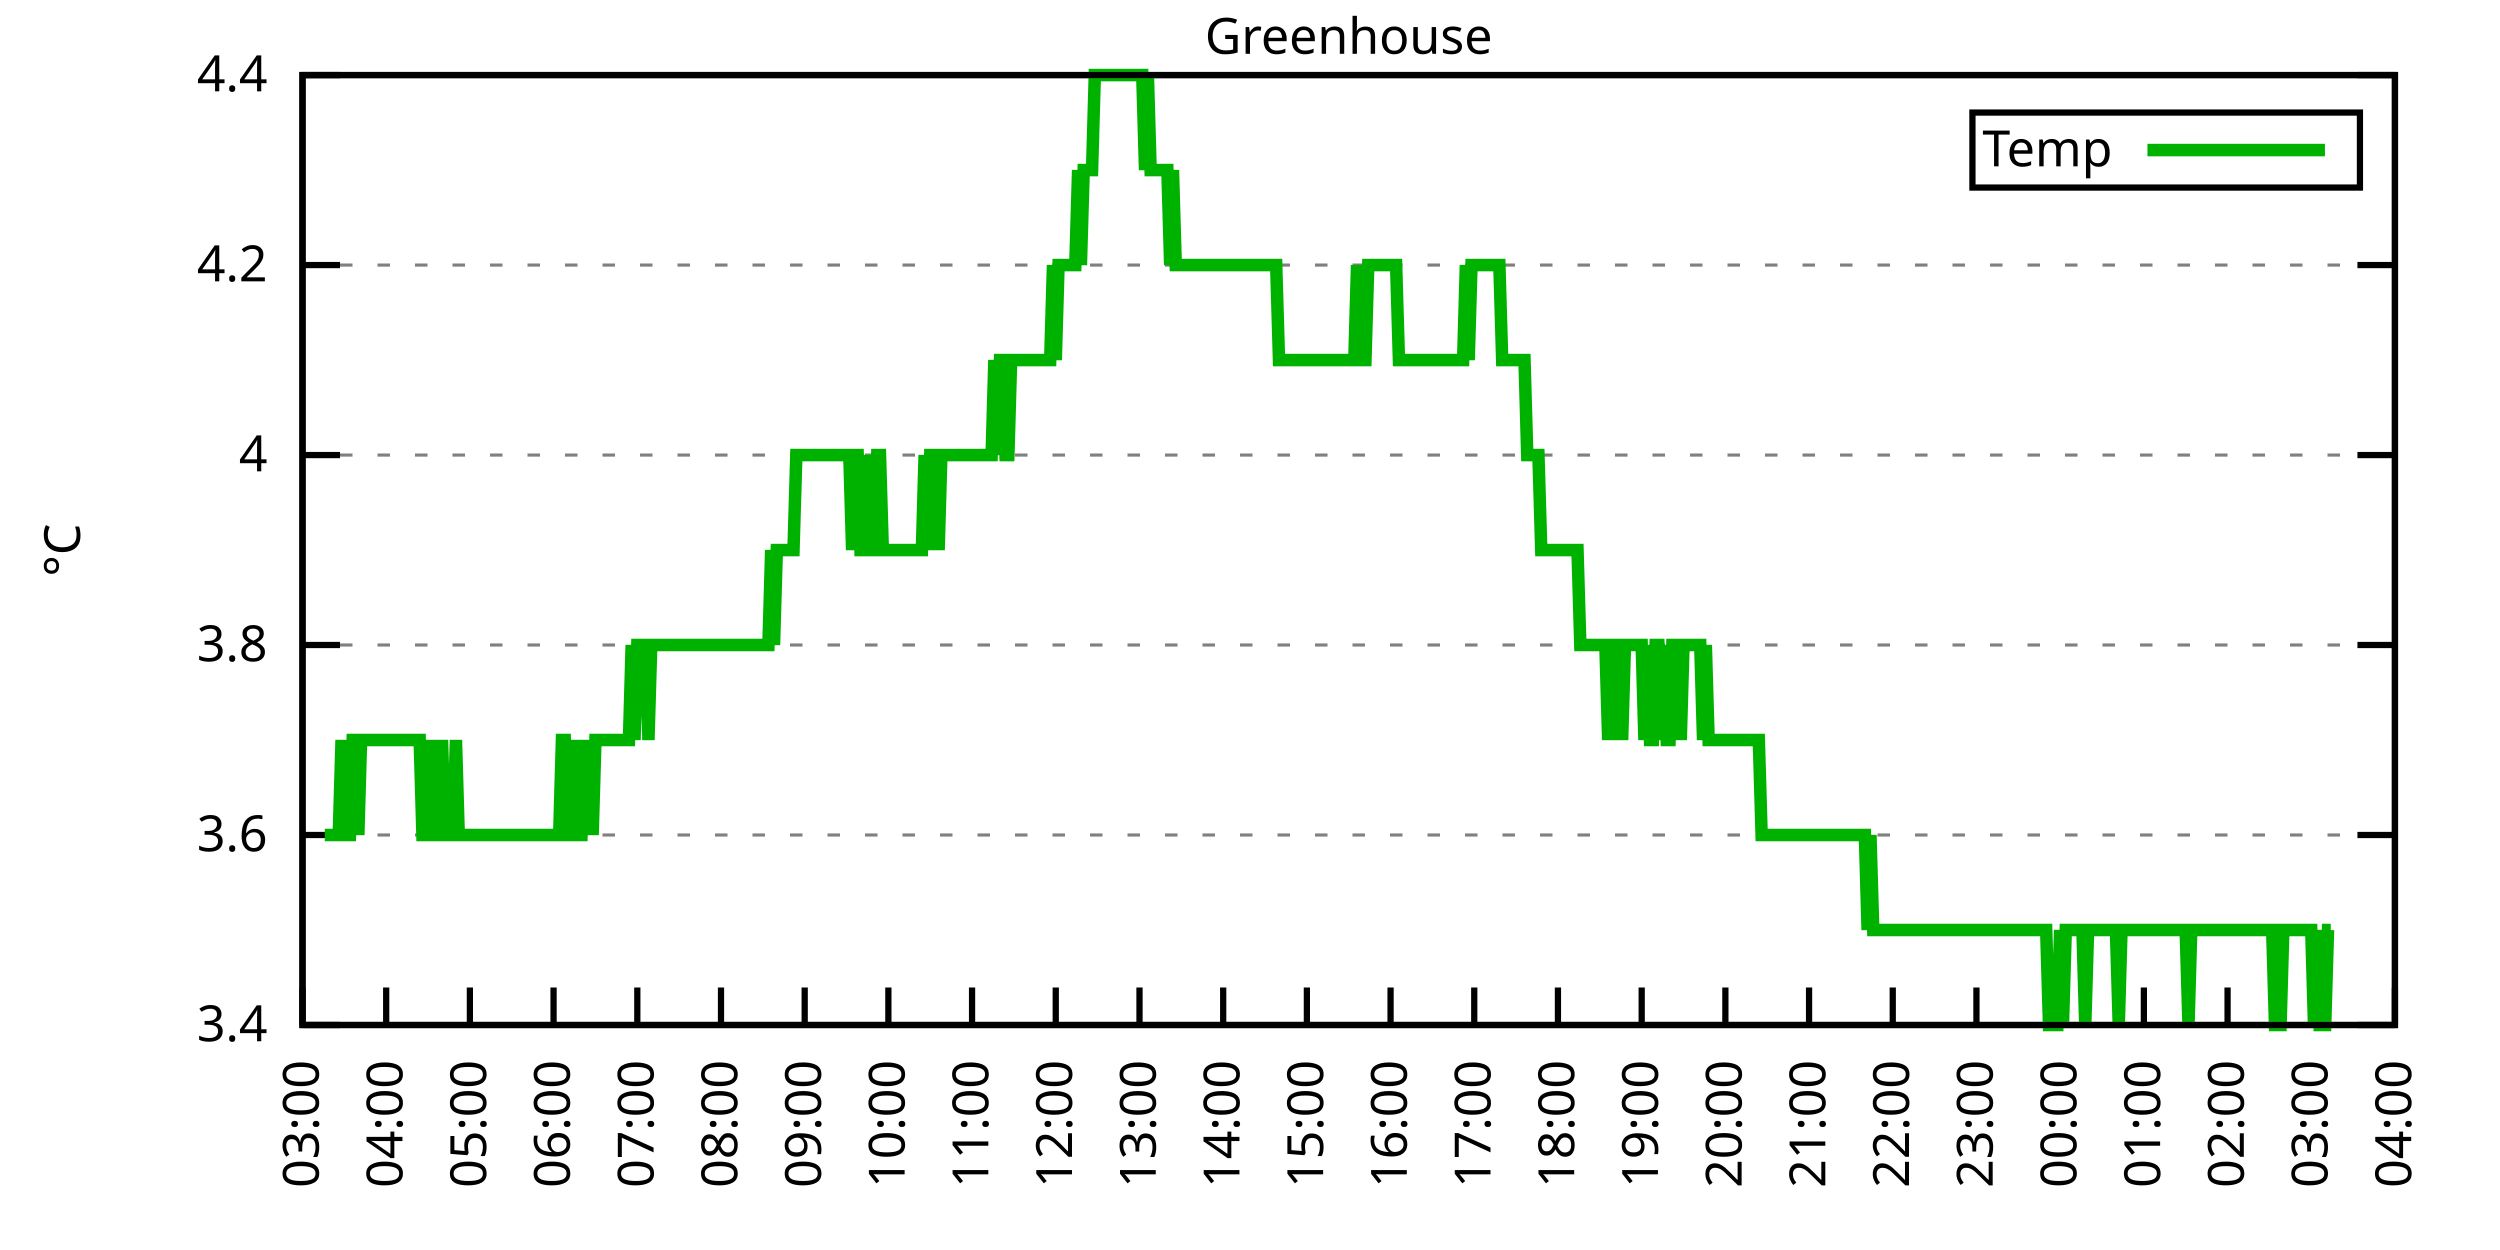
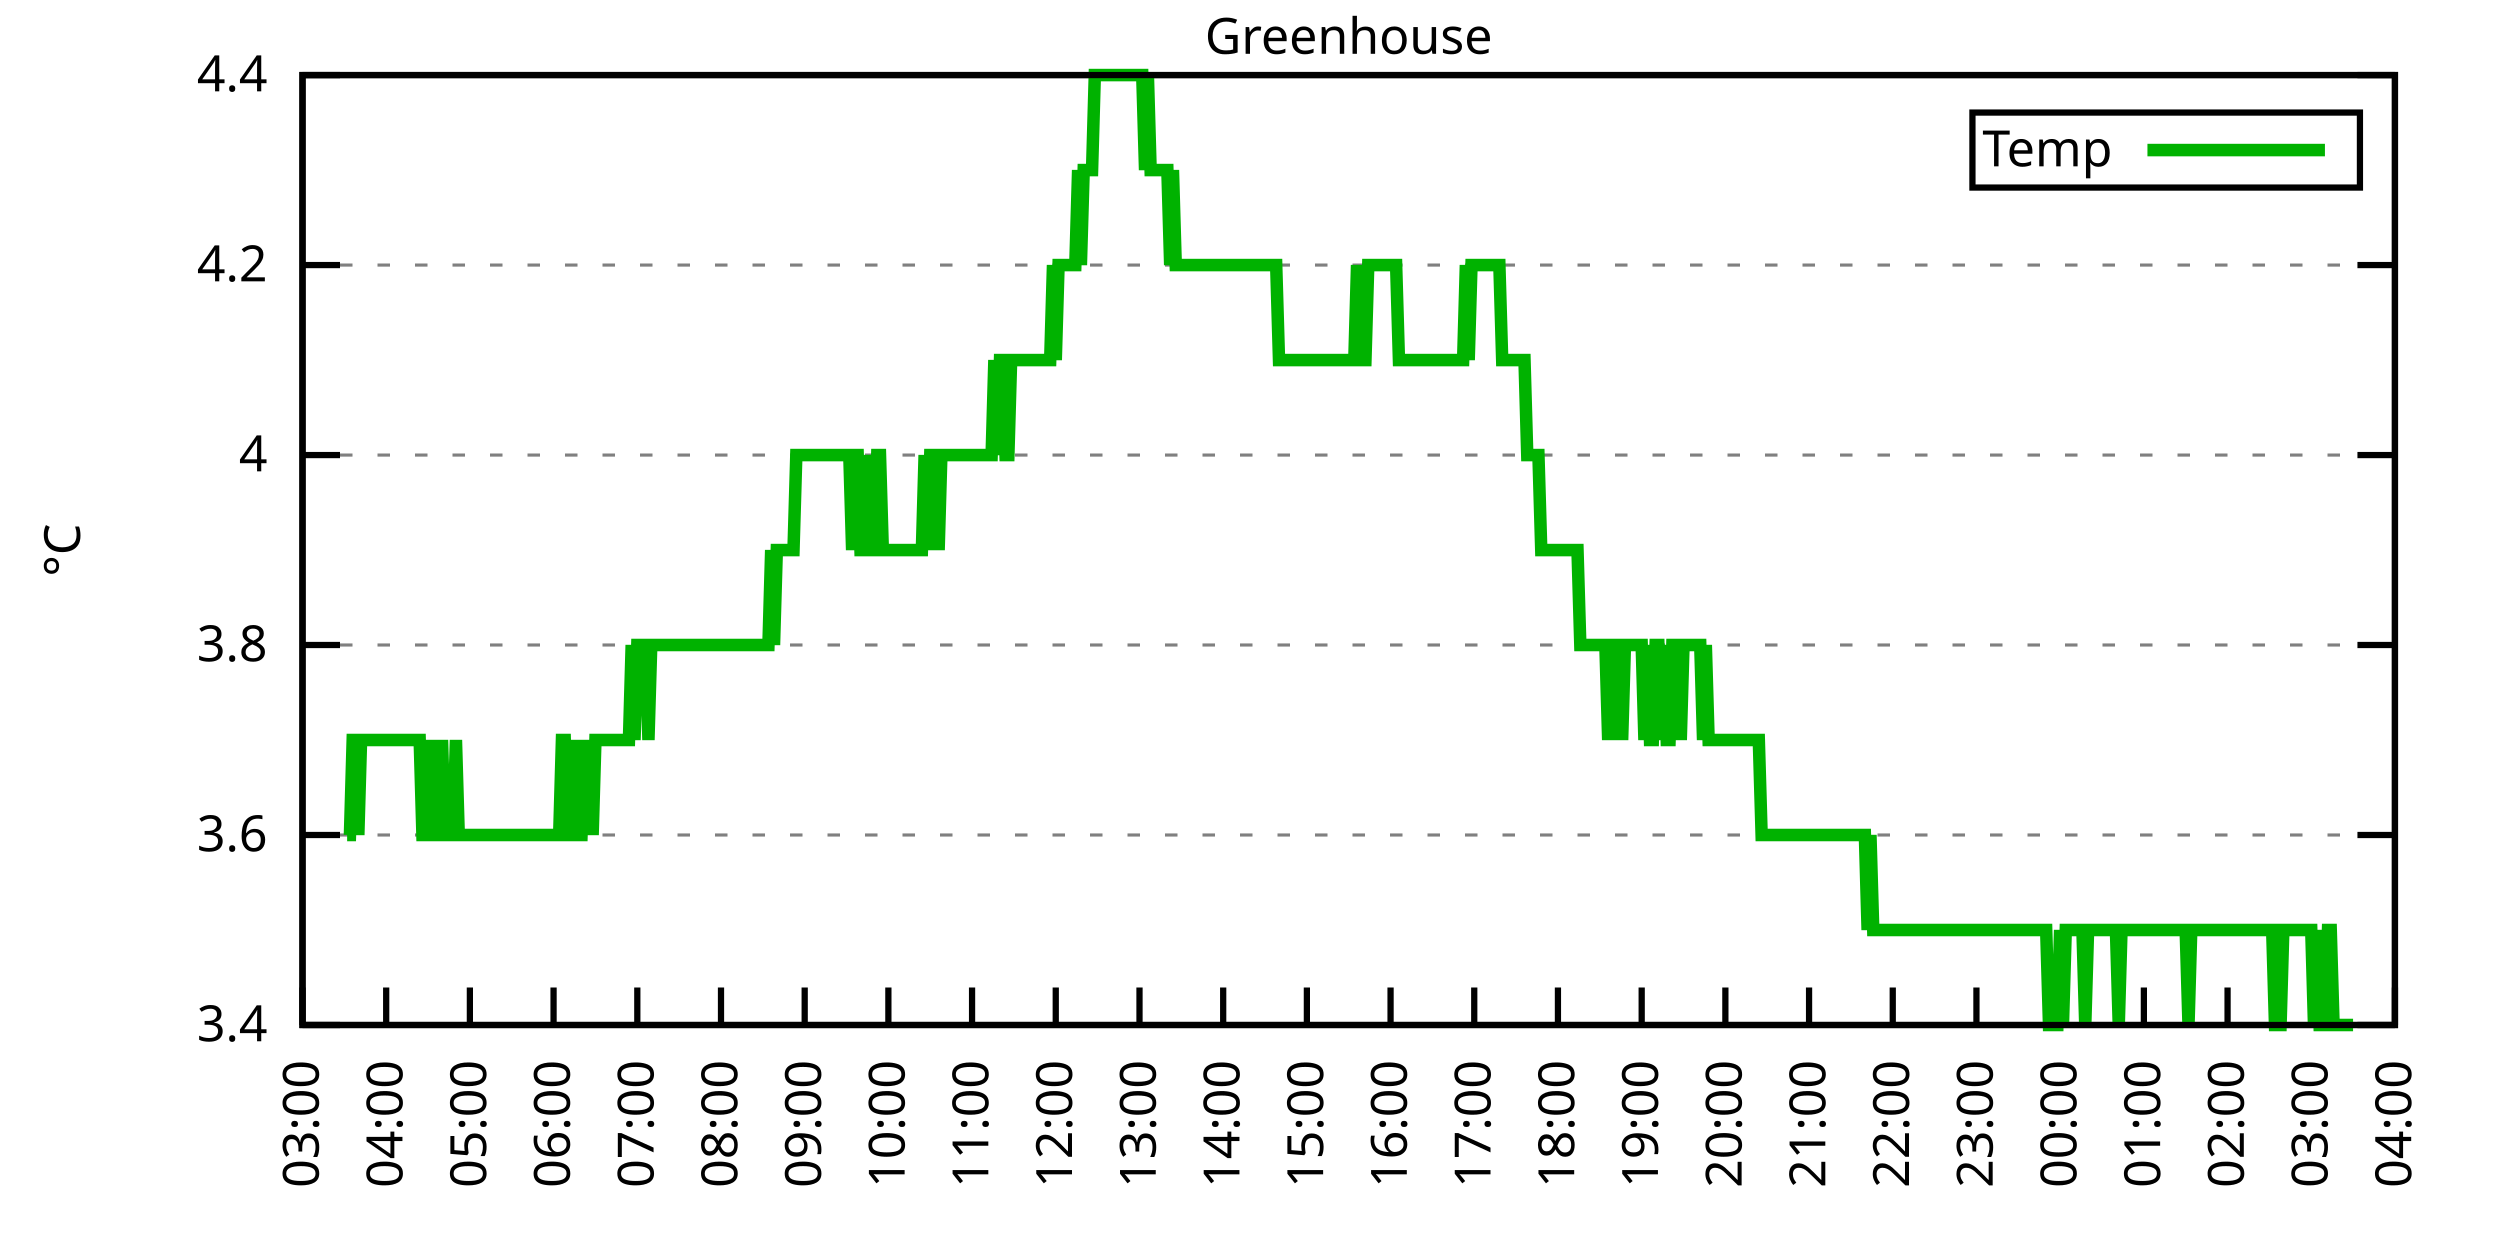
<svg xmlns="http://www.w3.org/2000/svg" xmlns:xlink="http://www.w3.org/1999/xlink" width="400" height="200" viewBox="0 0 400 200">
  <g id="gnuplot_canvas">
    <rect x="0" y="0" width="400" height="200" fill="none" />
    <defs>
      <circle id="gpDot" r="0.5" stroke-width="0.5" stroke="currentColor" />
      <path id="gpPt0" stroke-width="0.333" stroke="currentColor" d="M-1,0 h2 M0,-1 v2" />
      <path id="gpPt1" stroke-width="0.333" stroke="currentColor" d="M-1,-1 L1,1 M1,-1 L-1,1" />
      <path id="gpPt2" stroke-width="0.333" stroke="currentColor" d="M-1,0 L1,0 M0,-1 L0,1 M-1,-1 L1,1 M-1,1 L1,-1" />
      <rect id="gpPt3" stroke-width="0.333" stroke="currentColor" x="-1" y="-1" width="2" height="2" />
      <rect id="gpPt4" stroke-width="0.333" stroke="currentColor" fill="currentColor" x="-1" y="-1" width="2" height="2" />
      <circle id="gpPt5" stroke-width="0.333" stroke="currentColor" cx="0" cy="0" r="1" />
      <use xlink:href="#gpPt5" id="gpPt6" fill="currentColor" stroke="none" />
      <path id="gpPt7" stroke-width="0.333" stroke="currentColor" d="M0,-1.33 L-1.33,0.67 L1.33,0.67 z" />
      <use xlink:href="#gpPt7" id="gpPt8" fill="currentColor" stroke="none" />
      <use xlink:href="#gpPt7" id="gpPt9" stroke="currentColor" transform="rotate(180)" />
      <use xlink:href="#gpPt9" id="gpPt10" fill="currentColor" stroke="none" />
      <use xlink:href="#gpPt3" id="gpPt11" stroke="currentColor" transform="rotate(45)" />
      <use xlink:href="#gpPt11" id="gpPt12" fill="currentColor" stroke="none" />
      <path id="gpPt13" stroke-width="0.333" stroke="currentColor" d="M0,1.330 L1.265,0.411 L0.782,-1.067 L-0.782,-1.076 L-1.265,0.411 z" />
      <use xlink:href="#gpPt13" id="gpPt14" fill="currentColor" stroke="none" />
      <filter id="textbox" filterUnits="objectBoundingBox" x="0" y="0" height="1" width="1">
        <feFlood flood-color="white" flood-opacity="1" result="bgnd" />
        <feComposite in="SourceGraphic" in2="bgnd" operator="atop" />
      </filter>
      <filter id="greybox" filterUnits="objectBoundingBox" x="0" y="0" height="1" width="1">
        <feFlood flood-color="lightgrey" flood-opacity="1" result="grey" />
        <feComposite in="SourceGraphic" in2="grey" operator="atop" />
      </filter>
    </defs>
    <g fill="none" color="white" stroke="currentColor" stroke-width="1.00" stroke-linecap="butt" stroke-linejoin="miter">
</g>
    <g fill="none" color="black" stroke="currentColor" stroke-width="1.00" stroke-linecap="butt" stroke-linejoin="miter">
      <g stroke="none" shape-rendering="crispEdges">
        <polygon fill="rgb(255, 255, 255)" points="48.40,164.00 383.18,164.00 383.18,12.02 48.40,12.02 " />
      </g>
    </g>
    <g fill="none" color="black" stroke="currentColor" stroke-width="1.00" stroke-linecap="butt" stroke-linejoin="miter">
</g>
    <g fill="none" color="black" stroke="black" stroke-width="0.50" stroke-linecap="butt" stroke-linejoin="miter">
</g>
    <g fill="none" color="gray" stroke="currentColor" stroke-width="0.50" stroke-linecap="butt" stroke-linejoin="miter">
      <path stroke="gray" stroke-dasharray="2,4" class="gridline" d="M48.40,164.00 L383.19,164.00  " />
    </g>
    <g fill="none" color="gray" stroke="gray" stroke-width="1.00" stroke-linecap="butt" stroke-linejoin="miter">
</g>
    <g fill="none" color="black" stroke="currentColor" stroke-width="1.00" stroke-linecap="butt" stroke-linejoin="miter">
      <path stroke="black" d="M48.40,164.00 L54.40,164.00 M383.19,164.00 L377.19,164.00  " />
      <g transform="translate(42.80,166.60)" stroke="none" fill="black" font-family="Sans" font-size="8.00" text-anchor="end">
        <text>
          <tspan font-family="Sans"> 3.4</tspan>
        </text>
      </g>
    </g>
    <g fill="none" color="black" stroke="currentColor" stroke-width="1.00" stroke-linecap="butt" stroke-linejoin="miter">
</g>
    <g fill="none" color="black" stroke="black" stroke-width="0.50" stroke-linecap="butt" stroke-linejoin="miter">
</g>
    <g fill="none" color="gray" stroke="currentColor" stroke-width="0.50" stroke-linecap="butt" stroke-linejoin="miter">
      <path stroke="gray" stroke-dasharray="2,4" class="gridline" d="M48.40,133.60 L383.19,133.60  " />
    </g>
    <g fill="none" color="gray" stroke="gray" stroke-width="1.00" stroke-linecap="butt" stroke-linejoin="miter">
</g>
    <g fill="none" color="black" stroke="currentColor" stroke-width="1.00" stroke-linecap="butt" stroke-linejoin="miter">
      <path stroke="black" d="M48.40,133.60 L54.40,133.60 M383.19,133.60 L377.19,133.60  " />
      <g transform="translate(42.80,136.20)" stroke="none" fill="black" font-family="Sans" font-size="8.00" text-anchor="end">
        <text>
          <tspan font-family="Sans"> 3.6</tspan>
        </text>
      </g>
    </g>
    <g fill="none" color="black" stroke="currentColor" stroke-width="1.00" stroke-linecap="butt" stroke-linejoin="miter">
</g>
    <g fill="none" color="black" stroke="black" stroke-width="0.50" stroke-linecap="butt" stroke-linejoin="miter">
</g>
    <g fill="none" color="gray" stroke="currentColor" stroke-width="0.50" stroke-linecap="butt" stroke-linejoin="miter">
      <path stroke="gray" stroke-dasharray="2,4" class="gridline" d="M48.40,103.20 L383.19,103.20  " />
    </g>
    <g fill="none" color="gray" stroke="gray" stroke-width="1.00" stroke-linecap="butt" stroke-linejoin="miter">
</g>
    <g fill="none" color="black" stroke="currentColor" stroke-width="1.00" stroke-linecap="butt" stroke-linejoin="miter">
      <path stroke="black" d="M48.40,103.20 L54.40,103.20 M383.19,103.20 L377.19,103.20  " />
      <g transform="translate(42.80,105.80)" stroke="none" fill="black" font-family="Sans" font-size="8.00" text-anchor="end">
        <text>
          <tspan font-family="Sans"> 3.8</tspan>
        </text>
      </g>
    </g>
    <g fill="none" color="black" stroke="currentColor" stroke-width="1.00" stroke-linecap="butt" stroke-linejoin="miter">
</g>
    <g fill="none" color="black" stroke="black" stroke-width="0.50" stroke-linecap="butt" stroke-linejoin="miter">
</g>
    <g fill="none" color="gray" stroke="currentColor" stroke-width="0.50" stroke-linecap="butt" stroke-linejoin="miter">
      <path stroke="gray" stroke-dasharray="2,4" class="gridline" d="M48.40,72.81 L383.19,72.81  " />
    </g>
    <g fill="none" color="gray" stroke="gray" stroke-width="1.00" stroke-linecap="butt" stroke-linejoin="miter">
</g>
    <g fill="none" color="black" stroke="currentColor" stroke-width="1.00" stroke-linecap="butt" stroke-linejoin="miter">
      <path stroke="black" d="M48.40,72.81 L54.40,72.81 M383.19,72.81 L377.19,72.81  " />
      <g transform="translate(42.80,75.41)" stroke="none" fill="black" font-family="Sans" font-size="8.00" text-anchor="end">
        <text>
          <tspan font-family="Sans"> 4</tspan>
        </text>
      </g>
    </g>
    <g fill="none" color="black" stroke="currentColor" stroke-width="1.00" stroke-linecap="butt" stroke-linejoin="miter">
</g>
    <g fill="none" color="black" stroke="black" stroke-width="0.50" stroke-linecap="butt" stroke-linejoin="miter">
</g>
    <g fill="none" color="gray" stroke="currentColor" stroke-width="0.50" stroke-linecap="butt" stroke-linejoin="miter">
      <path stroke="gray" stroke-dasharray="2,4" class="gridline" d="M48.40,42.41 L383.19,42.41  " />
    </g>
    <g fill="none" color="gray" stroke="gray" stroke-width="1.00" stroke-linecap="butt" stroke-linejoin="miter">
</g>
    <g fill="none" color="black" stroke="currentColor" stroke-width="1.00" stroke-linecap="butt" stroke-linejoin="miter">
      <path stroke="black" d="M48.40,42.41 L54.40,42.41 M383.19,42.41 L377.19,42.41  " />
      <g transform="translate(42.80,45.01)" stroke="none" fill="black" font-family="Sans" font-size="8.00" text-anchor="end">
        <text>
          <tspan font-family="Sans"> 4.2</tspan>
        </text>
      </g>
    </g>
    <g fill="none" color="black" stroke="currentColor" stroke-width="1.00" stroke-linecap="butt" stroke-linejoin="miter">
</g>
    <g fill="none" color="black" stroke="black" stroke-width="0.50" stroke-linecap="butt" stroke-linejoin="miter">
</g>
    <g fill="none" color="gray" stroke="currentColor" stroke-width="0.50" stroke-linecap="butt" stroke-linejoin="miter">
      <path stroke="gray" stroke-dasharray="2,4" class="gridline" d="M48.40,12.01 L383.19,12.01  " />
    </g>
    <g fill="none" color="gray" stroke="gray" stroke-width="1.00" stroke-linecap="butt" stroke-linejoin="miter">
</g>
    <g fill="none" color="black" stroke="currentColor" stroke-width="1.00" stroke-linecap="butt" stroke-linejoin="miter">
      <path stroke="black" d="M48.40,12.01 L54.40,12.01 M383.19,12.01 L377.19,12.01  " />
      <g transform="translate(42.80,14.61)" stroke="none" fill="black" font-family="Sans" font-size="8.00" text-anchor="end">
        <text>
          <tspan font-family="Sans"> 4.4</tspan>
        </text>
      </g>
    </g>
    <g fill="none" color="black" stroke="currentColor" stroke-width="1.00" stroke-linecap="butt" stroke-linejoin="miter">
      <path stroke="black" d="M48.40,164.00 L48.40,158.00  " />
      <g transform="translate(51.00,169.60) rotate(270.00)" stroke="none" fill="black" font-family="Sans" font-size="8.00" text-anchor="end">
        <text>
          <tspan font-family="Sans">03:00</tspan>
        </text>
      </g>
    </g>
    <g fill="none" color="black" stroke="currentColor" stroke-width="1.00" stroke-linecap="butt" stroke-linejoin="miter">
      <path stroke="black" d="M61.79,164.00 L61.79,158.00  " />
      <g transform="translate(64.39,169.60) rotate(270.00)" stroke="none" fill="black" font-family="Sans" font-size="8.00" text-anchor="end">
        <text>
          <tspan font-family="Sans">04:00</tspan>
        </text>
      </g>
    </g>
    <g fill="none" color="black" stroke="currentColor" stroke-width="1.00" stroke-linecap="butt" stroke-linejoin="miter">
      <path stroke="black" d="M75.18,164.00 L75.18,158.00  " />
      <g transform="translate(77.78,169.60) rotate(270.00)" stroke="none" fill="black" font-family="Sans" font-size="8.00" text-anchor="end">
        <text>
          <tspan font-family="Sans">05:00</tspan>
        </text>
      </g>
    </g>
    <g fill="none" color="black" stroke="currentColor" stroke-width="1.00" stroke-linecap="butt" stroke-linejoin="miter">
      <path stroke="black" d="M88.57,164.00 L88.57,158.00  " />
      <g transform="translate(91.17,169.60) rotate(270.00)" stroke="none" fill="black" font-family="Sans" font-size="8.00" text-anchor="end">
        <text>
          <tspan font-family="Sans">06:00</tspan>
        </text>
      </g>
    </g>
    <g fill="none" color="black" stroke="currentColor" stroke-width="1.00" stroke-linecap="butt" stroke-linejoin="miter">
      <path stroke="black" d="M101.97,164.00 L101.97,158.00  " />
      <g transform="translate(104.57,169.60) rotate(270.00)" stroke="none" fill="black" font-family="Sans" font-size="8.00" text-anchor="end">
        <text>
          <tspan font-family="Sans">07:00</tspan>
        </text>
      </g>
    </g>
    <g fill="none" color="black" stroke="currentColor" stroke-width="1.00" stroke-linecap="butt" stroke-linejoin="miter">
      <path stroke="black" d="M115.36,164.00 L115.36,158.00  " />
      <g transform="translate(117.96,169.60) rotate(270.00)" stroke="none" fill="black" font-family="Sans" font-size="8.00" text-anchor="end">
        <text>
          <tspan font-family="Sans">08:00</tspan>
        </text>
      </g>
    </g>
    <g fill="none" color="black" stroke="currentColor" stroke-width="1.00" stroke-linecap="butt" stroke-linejoin="miter">
      <path stroke="black" d="M128.75,164.00 L128.75,158.00  " />
      <g transform="translate(131.35,169.60) rotate(270.00)" stroke="none" fill="black" font-family="Sans" font-size="8.00" text-anchor="end">
        <text>
          <tspan font-family="Sans">09:00</tspan>
        </text>
      </g>
    </g>
    <g fill="none" color="black" stroke="currentColor" stroke-width="1.00" stroke-linecap="butt" stroke-linejoin="miter">
      <path stroke="black" d="M142.14,164.00 L142.14,158.00  " />
      <g transform="translate(144.74,169.60) rotate(270.00)" stroke="none" fill="black" font-family="Sans" font-size="8.00" text-anchor="end">
        <text>
          <tspan font-family="Sans">10:00</tspan>
        </text>
      </g>
    </g>
    <g fill="none" color="black" stroke="currentColor" stroke-width="1.00" stroke-linecap="butt" stroke-linejoin="miter">
      <path stroke="black" d="M155.53,164.00 L155.53,158.00  " />
      <g transform="translate(158.13,169.60) rotate(270.00)" stroke="none" fill="black" font-family="Sans" font-size="8.00" text-anchor="end">
        <text>
          <tspan font-family="Sans">11:00</tspan>
        </text>
      </g>
    </g>
    <g fill="none" color="black" stroke="currentColor" stroke-width="1.00" stroke-linecap="butt" stroke-linejoin="miter">
      <path stroke="black" d="M168.92,164.00 L168.92,158.00  " />
      <g transform="translate(171.52,169.60) rotate(270.00)" stroke="none" fill="black" font-family="Sans" font-size="8.00" text-anchor="end">
        <text>
          <tspan font-family="Sans">12:00</tspan>
        </text>
      </g>
    </g>
    <g fill="none" color="black" stroke="currentColor" stroke-width="1.00" stroke-linecap="butt" stroke-linejoin="miter">
      <path stroke="black" d="M182.32,164.00 L182.32,158.00  " />
      <g transform="translate(184.92,169.60) rotate(270.00)" stroke="none" fill="black" font-family="Sans" font-size="8.00" text-anchor="end">
        <text>
          <tspan font-family="Sans">13:00</tspan>
        </text>
      </g>
    </g>
    <g fill="none" color="black" stroke="currentColor" stroke-width="1.00" stroke-linecap="butt" stroke-linejoin="miter">
      <path stroke="black" d="M195.71,164.00 L195.71,158.00  " />
      <g transform="translate(198.31,169.60) rotate(270.00)" stroke="none" fill="black" font-family="Sans" font-size="8.00" text-anchor="end">
        <text>
          <tspan font-family="Sans">14:00</tspan>
        </text>
      </g>
    </g>
    <g fill="none" color="black" stroke="currentColor" stroke-width="1.00" stroke-linecap="butt" stroke-linejoin="miter">
      <path stroke="black" d="M209.10,164.00 L209.10,158.00  " />
      <g transform="translate(211.70,169.60) rotate(270.00)" stroke="none" fill="black" font-family="Sans" font-size="8.00" text-anchor="end">
        <text>
          <tspan font-family="Sans">15:00</tspan>
        </text>
      </g>
    </g>
    <g fill="none" color="black" stroke="currentColor" stroke-width="1.00" stroke-linecap="butt" stroke-linejoin="miter">
      <path stroke="black" d="M222.49,164.00 L222.49,158.00  " />
      <g transform="translate(225.09,169.60) rotate(270.00)" stroke="none" fill="black" font-family="Sans" font-size="8.00" text-anchor="end">
        <text>
          <tspan font-family="Sans">16:00</tspan>
        </text>
      </g>
    </g>
    <g fill="none" color="black" stroke="currentColor" stroke-width="1.00" stroke-linecap="butt" stroke-linejoin="miter">
      <path stroke="black" d="M235.88,164.00 L235.88,158.00  " />
      <g transform="translate(238.48,169.60) rotate(270.00)" stroke="none" fill="black" font-family="Sans" font-size="8.00" text-anchor="end">
        <text>
          <tspan font-family="Sans">17:00</tspan>
        </text>
      </g>
    </g>
    <g fill="none" color="black" stroke="currentColor" stroke-width="1.00" stroke-linecap="butt" stroke-linejoin="miter">
      <path stroke="black" d="M249.27,164.00 L249.27,158.00  " />
      <g transform="translate(251.87,169.60) rotate(270.00)" stroke="none" fill="black" font-family="Sans" font-size="8.00" text-anchor="end">
        <text>
          <tspan font-family="Sans">18:00</tspan>
        </text>
      </g>
    </g>
    <g fill="none" color="black" stroke="currentColor" stroke-width="1.00" stroke-linecap="butt" stroke-linejoin="miter">
      <path stroke="black" d="M262.67,164.00 L262.67,158.00  " />
      <g transform="translate(265.27,169.60) rotate(270.00)" stroke="none" fill="black" font-family="Sans" font-size="8.00" text-anchor="end">
        <text>
          <tspan font-family="Sans">19:00</tspan>
        </text>
      </g>
    </g>
    <g fill="none" color="black" stroke="currentColor" stroke-width="1.00" stroke-linecap="butt" stroke-linejoin="miter">
      <path stroke="black" d="M276.06,164.00 L276.06,158.00  " />
      <g transform="translate(278.66,169.60) rotate(270.00)" stroke="none" fill="black" font-family="Sans" font-size="8.00" text-anchor="end">
        <text>
          <tspan font-family="Sans">20:00</tspan>
        </text>
      </g>
    </g>
    <g fill="none" color="black" stroke="currentColor" stroke-width="1.00" stroke-linecap="butt" stroke-linejoin="miter">
      <path stroke="black" d="M289.45,164.00 L289.45,158.00  " />
      <g transform="translate(292.05,169.60) rotate(270.00)" stroke="none" fill="black" font-family="Sans" font-size="8.00" text-anchor="end">
        <text>
          <tspan font-family="Sans">21:00</tspan>
        </text>
      </g>
    </g>
    <g fill="none" color="black" stroke="currentColor" stroke-width="1.00" stroke-linecap="butt" stroke-linejoin="miter">
      <path stroke="black" d="M302.84,164.00 L302.84,158.00  " />
      <g transform="translate(305.44,169.60) rotate(270.00)" stroke="none" fill="black" font-family="Sans" font-size="8.00" text-anchor="end">
        <text>
          <tspan font-family="Sans">22:00</tspan>
        </text>
      </g>
    </g>
    <g fill="none" color="black" stroke="currentColor" stroke-width="1.00" stroke-linecap="butt" stroke-linejoin="miter">
      <path stroke="black" d="M316.23,164.00 L316.23,158.00  " />
      <g transform="translate(318.83,169.60) rotate(270.00)" stroke="none" fill="black" font-family="Sans" font-size="8.00" text-anchor="end">
        <text>
          <tspan font-family="Sans">23:00</tspan>
        </text>
      </g>
    </g>
    <g fill="none" color="black" stroke="currentColor" stroke-width="1.00" stroke-linecap="butt" stroke-linejoin="miter">
      <path stroke="black" d="M329.62,164.00 L329.62,158.00  " />
      <g transform="translate(332.22,169.60) rotate(270.00)" stroke="none" fill="black" font-family="Sans" font-size="8.00" text-anchor="end">
        <text>
          <tspan font-family="Sans">00:00</tspan>
        </text>
      </g>
    </g>
    <g fill="none" color="black" stroke="currentColor" stroke-width="1.00" stroke-linecap="butt" stroke-linejoin="miter">
      <path stroke="black" d="M343.02,164.00 L343.02,158.00  " />
      <g transform="translate(345.62,169.60) rotate(270.00)" stroke="none" fill="black" font-family="Sans" font-size="8.00" text-anchor="end">
        <text>
          <tspan font-family="Sans">01:00</tspan>
        </text>
      </g>
    </g>
    <g fill="none" color="black" stroke="currentColor" stroke-width="1.00" stroke-linecap="butt" stroke-linejoin="miter">
      <path stroke="black" d="M356.41,164.00 L356.41,158.00  " />
      <g transform="translate(359.01,169.60) rotate(270.00)" stroke="none" fill="black" font-family="Sans" font-size="8.00" text-anchor="end">
        <text>
          <tspan font-family="Sans">02:00</tspan>
        </text>
      </g>
    </g>
    <g fill="none" color="black" stroke="currentColor" stroke-width="1.00" stroke-linecap="butt" stroke-linejoin="miter">
      <path stroke="black" d="M369.80,164.00 L369.80,158.00  " />
      <g transform="translate(372.40,169.60) rotate(270.00)" stroke="none" fill="black" font-family="Sans" font-size="8.00" text-anchor="end">
        <text>
          <tspan font-family="Sans">03:00</tspan>
        </text>
      </g>
    </g>
    <g fill="none" color="black" stroke="currentColor" stroke-width="1.00" stroke-linecap="butt" stroke-linejoin="miter">
      <path stroke="black" d="M383.19,164.00 L383.19,158.00  " />
      <g transform="translate(385.79,169.60) rotate(270.00)" stroke="none" fill="black" font-family="Sans" font-size="8.00" text-anchor="end">
        <text>
          <tspan font-family="Sans">04:00</tspan>
        </text>
      </g>
    </g>
    <g fill="none" color="black" stroke="currentColor" stroke-width="1.00" stroke-linecap="butt" stroke-linejoin="miter">
</g>
    <g fill="none" color="black" stroke="currentColor" stroke-width="1.00" stroke-linecap="butt" stroke-linejoin="miter">
      <path stroke="black" d="M48.40,12.01 L48.40,164.00 L383.19,164.00 L383.19,12.01 L48.40,12.01 Z  " />
    </g>
    <g fill="none" color="black" stroke="currentColor" stroke-width="1.00" stroke-linecap="butt" stroke-linejoin="miter">
</g>
    <g fill="none" color="black" stroke="currentColor" stroke-width="1.00" stroke-linecap="butt" stroke-linejoin="miter">
      <path stroke="black" d="M315.59,30.01 L315.59,18.01 L377.59,18.01 L377.59,30.01 L315.59,30.01 Z  " />
    </g>
    <g id="Greenhouse_plot_1">
      <g fill="none" color="white" stroke="black" stroke-width="2.00" stroke-linecap="butt" stroke-linejoin="miter">
</g>
      <g fill="none" color="black" stroke="currentColor" stroke-width="2.00" stroke-linecap="butt" stroke-linejoin="miter">
        <g transform="translate(337.99,26.61)" stroke="none" fill="black" font-family="Sans" font-size="8.00" text-anchor="end">
          <text>
            <tspan font-family="Sans">Temp</tspan>
          </text>
        </g>
      </g>
      <g fill="none" color="black" stroke="currentColor" stroke-width="2.00" stroke-linecap="butt" stroke-linejoin="miter">
-         <path stroke="rgb(  0, 178,   0)" d="M343.59,24.01 L371.99,24.01 M51.97,133.60 L52.42,133.60 L52.86,133.60 L53.31,133.60 L53.76,133.60 L54.20,133.60   L54.65,118.40 L55.10,133.60 L55.54,133.60 L55.99,133.60 L56.43,118.40 L56.88,118.40 L57.33,133.60 L57.77,118.40   L58.22,118.40 L58.67,118.40 L59.11,118.40 L59.56,118.40 L60.01,118.40 L60.45,118.40 L60.90,118.40 L61.35,118.40   L61.79,118.40 L62.24,118.40 L62.68,118.40 L63.13,118.40 L63.58,118.40 L64.02,118.40 L64.47,118.40 L64.92,118.40   L65.36,118.40 L65.81,118.40 L66.26,118.40 L66.70,118.40 L67.15,118.40 L67.59,133.60 L68.04,133.60 L68.49,118.40   L68.93,133.60 L69.38,118.40 L69.83,133.60 L70.27,133.60 L70.72,118.40 L71.17,133.60 L71.61,133.60 L72.06,133.60   L72.50,133.60 L72.95,118.40 L73.40,133.60 L73.84,133.60 L74.29,133.60 L74.74,133.60 L75.18,133.60 L75.63,133.60   L76.08,133.60 L76.52,133.60 L76.97,133.60 L77.42,133.60 L77.86,133.60 L78.31,133.60 L78.75,133.60 L79.20,133.60   L79.65,133.60 L80.09,133.60 L80.54,133.60 L80.99,133.60 L81.43,133.60 L81.88,133.60 L82.33,133.60 L82.77,133.60   L83.22,133.60 L83.66,133.60 L84.11,133.60 L84.56,133.60 L85.00,133.60 L85.45,133.60 L85.90,133.60 L86.34,133.60   L86.79,133.60 L87.24,133.60 L87.68,133.60 L88.13,133.60 L88.57,133.60 L89.02,133.60 L89.47,133.60 L89.91,118.40   L90.36,118.40 L90.81,133.60 L91.25,133.60 L91.70,133.60 L92.15,118.40 L92.59,133.60 L93.04,133.60 L93.49,118.40   L93.93,133.60 L94.38,118.40 L94.82,133.60 L95.27,118.40 L95.72,118.40 L96.16,118.40 L96.61,118.40 L97.06,118.40   L97.50,118.40 L97.95,118.40 L98.40,118.40 L98.84,118.40 L99.29,118.40 L99.73,118.40 L100.18,118.40 L100.63,118.40   L101.07,103.20 L101.52,118.40 L101.97,103.20 L102.41,103.20 L102.86,103.20 L103.31,103.20 L103.75,118.40 L104.20,103.20   L104.64,103.20 L105.09,103.20 L105.54,103.20 L105.98,103.20 L106.43,103.20 L106.88,103.20 L107.32,103.20 L107.77,103.20   L108.22,103.20 L108.66,103.20 L109.11,103.20 L109.55,103.20 L110.00,103.20 L110.45,103.20 L110.89,103.20 L111.34,103.20   L111.79,103.20 L112.23,103.20 L112.68,103.20 L113.13,103.20 L113.57,103.20 L114.02,103.20 L114.47,103.20 L114.91,103.20   L115.36,103.20 L115.80,103.20 L116.25,103.20 L116.70,103.20 L117.14,103.20 L117.59,103.20 L118.04,103.20 L118.48,103.20   L118.93,103.20 L119.38,103.20 L119.82,103.20 L120.27,103.20 L120.71,103.20 L121.16,103.20 L121.61,103.20 L122.05,103.20   L122.50,103.20 L122.95,103.20 L123.39,88.01 L123.84,103.20 L124.29,88.01 L124.73,88.01 L125.18,88.01 L125.62,88.01   L126.07,88.01 L126.52,88.01 L126.96,88.01 L127.41,72.81 L127.86,72.81 L128.30,72.81 L128.75,72.81 L129.20,72.81   L129.64,72.81 L130.09,72.81 L130.54,72.81 L130.98,72.81 L131.43,72.81 L131.87,72.81 L132.32,72.81 L132.77,72.81   L133.21,72.81 L133.66,72.81 L134.11,72.81 L134.55,72.81 L135.00,72.81 L135.45,72.81 L135.89,72.81 L136.34,88.01   L136.78,72.81 L137.23,72.81 L137.68,88.01 L138.12,88.01 L138.57,88.01 L139.02,72.81 L139.46,88.01 L139.91,88.01   L140.36,72.81 L140.80,72.81 L141.25,88.01 L141.69,88.01 L142.14,88.01 L142.59,88.01 L143.03,88.01 L143.48,88.01   L143.93,88.01 L144.37,88.01 L144.82,88.01 L145.27,88.01 L145.71,88.01 L146.16,88.01 L146.61,88.01 L147.05,88.01   L147.50,88.01 L147.94,72.81 L148.39,88.01 L148.84,72.81 L149.28,72.81 L149.73,72.81 L150.18,88.01 L150.62,72.81   L151.07,72.81 L151.52,72.81 L151.96,72.81 L152.41,72.81 L152.85,72.81 L153.30,72.81 L153.75,72.81 L154.19,72.81   L154.64,72.81 L155.09,72.81 L155.53,72.81 L155.98,72.81 L156.43,72.81 L156.87,72.81 L157.32,72.81 L157.76,72.81   L158.21,72.81 L158.66,72.81 L159.10,57.61 L159.55,72.81 L160.00,57.61 L160.44,57.61 L160.89,72.81 L161.34,72.81   L161.78,57.61 L162.23,57.61 L162.67,57.61 L163.12,57.61 L163.57,57.61 L164.01,57.61 L164.46,57.61 L164.91,57.61   L165.35,57.61 L165.80,57.61 L166.25,57.61 L166.69,57.61 L167.14,57.61 L167.59,57.61 L168.03,57.61 L168.48,42.41   L168.92,57.61 L169.37,42.41 L169.82,42.41 L170.26,42.41 L170.71,42.41 L171.16,42.41 L171.60,42.41 L172.05,42.41   L172.50,27.21 L172.94,42.41 L173.39,27.21 L173.83,27.21 L174.28,27.21 L174.73,27.21 L175.17,12.01 L175.62,12.01   L176.07,12.01 L176.51,12.01 L176.96,12.01 L177.41,12.01 L177.85,12.01 L178.30,12.01 L178.74,12.01 L179.19,12.01   L179.64,12.01 L180.08,12.01 L180.53,12.01 L180.98,12.01 L181.42,12.01 L181.87,12.01 L182.32,12.01 L182.76,12.01   L183.21,27.21 L183.66,12.01 L184.10,27.21 L184.55,27.21 L184.99,27.21 L185.44,27.21 L185.89,27.21 L186.33,27.21   L186.78,27.21 L187.23,42.41 L187.67,27.21 L188.12,42.41 L188.57,42.41 L189.01,42.41 L189.46,42.41 L189.90,42.41   L190.35,42.41 L190.80,42.41 L191.24,42.41 L191.69,42.41 L192.14,42.41 L192.58,42.41 L193.03,42.41 L193.48,42.41   L193.92,42.41 L194.37,42.41 L194.81,42.41 L195.26,42.41 L195.71,42.41 L196.15,42.41 L196.60,42.41 L197.05,42.41   L197.49,42.41 L197.94,42.41 L198.39,42.41 L198.83,42.41 L199.28,42.41 L199.73,42.41 L200.17,42.41 L200.62,42.41   L201.06,42.41 L201.51,42.41 L201.96,42.41 L202.40,42.41 L202.85,42.41 L203.30,42.41 L203.74,42.41 L204.19,42.41   L204.64,57.61 L205.08,57.61 L205.53,57.61 L205.97,57.61 L206.42,57.61 L206.87,57.61 L207.31,57.61 L207.76,57.61   L208.21,57.61 L208.65,57.61 L209.10,57.61 L209.55,57.61 L209.99,57.61 L210.44,57.61 L210.88,57.61 L211.33,57.61   L211.78,57.61 L212.22,57.61 L212.67,57.61 L213.12,57.61 L213.56,57.61 L214.01,57.61 L214.46,57.61 L214.90,57.61   L215.35,57.61 L215.80,57.61 L216.24,57.61 L216.69,57.61 L217.13,42.41 L217.58,57.61 L218.03,57.61 L218.47,57.61   L218.92,42.41 L219.37,42.41 L219.81,42.41 L220.26,42.41 L220.71,42.41 L221.15,42.41 L221.60,42.41 L222.04,42.41   L222.49,42.41 L222.94,42.41 L223.38,42.41 L223.83,57.61 L224.28,57.61 L224.72,57.61 L225.17,57.61 L225.62,57.61   L226.06,57.61 L226.51,57.61 L226.95,57.61 L227.40,57.61 L227.85,57.61 L228.29,57.61 L228.74,57.61 L229.19,57.61   L229.63,57.61 L230.08,57.61 L230.53,57.61 L230.97,57.61 L231.42,57.61 L231.86,57.61 L232.31,57.61 L232.76,57.61   L233.20,57.61 L233.65,57.61 L234.10,57.61 L234.54,42.41 L234.99,57.61 L235.44,42.41 L235.88,42.41 L236.33,42.41   L236.78,42.41 L237.22,42.41 L237.67,42.41 L238.11,42.41 L238.56,42.41 L239.01,42.41 L239.45,42.41 L239.90,42.41   L240.35,57.61 L240.79,57.61 L241.24,57.61 L241.69,57.61 L242.13,57.61 L242.58,57.61 L243.02,57.61 L243.47,57.61   L243.92,57.61 L244.36,72.81 L244.81,72.81 L245.26,72.81 L245.70,72.81 L246.15,72.81 L246.60,88.01 L247.04,88.01   L247.49,88.01 L247.93,88.01 L248.38,88.01 L248.83,88.01 L249.27,88.01 L249.72,88.01 L250.17,88.01 L250.61,88.01   L251.06,88.01 L251.51,88.01 L251.95,88.01 L252.40,88.01 L252.85,103.20 L253.29,103.20 L253.74,103.20 L254.18,103.20   L254.63,103.20 L255.08,103.20 L255.52,103.20 L255.97,103.20 L256.42,103.20 L256.86,103.20 L257.31,118.40 L257.76,103.20   L258.20,103.20 L258.65,118.40 L259.09,103.20 L259.54,118.40 L259.99,103.20 L260.43,103.20 L260.88,103.20 L261.33,103.20   L261.77,103.20 L262.22,103.20 L262.67,103.20 L263.11,118.40 L263.56,103.20 L264.00,118.40 L264.45,118.40 L264.90,103.20   L265.34,103.20 L265.79,118.40 L266.24,103.20 L266.68,118.40 L267.13,118.40 L267.58,103.20 L268.02,103.20 L268.47,103.20   L268.92,118.40 L269.36,103.20 L269.81,103.20 L270.25,103.20 L270.70,103.20 L271.15,103.20 L271.59,103.20 L272.04,103.20   L272.49,118.40 L272.93,103.20 L273.38,118.40 L273.83,118.40 L274.27,118.40 L274.72,118.40 L275.16,118.40 L275.61,118.40   L276.06,118.40 L276.50,118.40 L276.95,118.40 L277.40,118.40 L277.84,118.40 L278.29,118.40 L278.74,118.40 L279.18,118.40   L279.63,118.40 L280.07,118.40 L280.52,118.40 L280.97,118.40 L281.41,118.40 L281.86,133.60 L282.31,133.60 L282.75,133.60   L283.20,133.60 L283.65,133.60 L284.09,133.60 L284.54,133.60 L284.98,133.60 L285.43,133.60 L285.88,133.60 L286.32,133.60   L286.77,133.60 L287.22,133.60 L287.66,133.60 L288.11,133.60 L288.56,133.60 L289.00,133.60 L289.45,133.60 L289.90,133.60   L290.34,133.60 L290.79,133.60 L291.23,133.60 L291.68,133.60 L292.13,133.60 L292.57,133.60 L293.02,133.60 L293.47,133.60   L293.91,133.60 L294.36,133.60 L294.81,133.60 L295.25,133.60 L295.70,133.60 L296.14,133.60 L296.59,133.60 L297.04,133.60   L297.48,133.60 L297.93,133.60 L298.38,133.60 L298.82,148.80 L299.27,133.60 L299.72,148.80 L300.16,148.80 L300.61,148.80   L301.05,148.80 L301.50,148.80 L301.95,148.80 L302.39,148.80 L302.84,148.80 L303.29,148.80 L303.73,148.80 L304.18,148.80   L304.63,148.80 L305.07,148.80 L305.52,148.80 L305.97,148.80 L306.41,148.80 L306.86,148.80 L307.30,148.80 L307.75,148.80   L308.20,148.80 L308.64,148.80 L309.09,148.80 L309.54,148.80 L309.98,148.80 L310.43,148.80 L310.88,148.80 L311.32,148.80   L311.77,148.80 L312.21,148.80 L312.66,148.80 L313.11,148.80 L313.55,148.80 L314.00,148.80 L314.45,148.80 L314.89,148.80   L315.34,148.80 L315.79,148.80 L316.23,148.80 L316.68,148.80 L317.12,148.80 L317.57,148.80 L318.02,148.80 L318.46,148.80   L318.91,148.80 L319.36,148.80 L319.80,148.80 L320.25,148.80 L320.70,148.80 L321.14,148.80 L321.59,148.80 L322.04,148.80   L322.48,148.80 L322.93,148.80 L323.37,148.80 L323.82,148.80 L324.27,148.80 L324.71,148.80 L325.16,148.80 L325.61,148.80   L326.05,148.80 L326.50,148.80 L326.95,148.80 L327.39,148.80 L327.84,164.00 L328.28,164.00 L328.73,164.00 L329.18,164.00   L329.62,148.80 L330.07,164.00 L330.52,148.80 L330.96,148.80 L331.41,148.80 L331.86,148.80 L332.30,148.80 L332.75,148.80   L333.19,148.80 L333.64,164.00 L334.09,148.80 L334.53,148.80 L334.98,148.80 L335.43,148.80 L335.87,148.80 L336.32,148.80   L336.77,148.80 L337.21,148.80 L337.66,148.80 L338.10,148.80 L338.55,148.80 L339.00,164.00 L339.44,148.80 L339.89,148.80   L340.34,148.80 L340.78,148.80 L341.23,148.80 L341.68,148.80 L342.12,148.80 L342.57,148.80 L343.02,148.80 L343.46,148.80   L343.91,148.80 L344.35,148.80 L344.80,148.80 L345.25,148.80 L345.69,148.80 L346.14,148.80 L346.59,148.80 L347.03,148.80   L347.48,148.80 L347.93,148.80 L348.37,148.80 L348.82,148.80 L349.26,148.80 L349.71,148.80 L350.16,164.00 L350.60,148.80   L351.05,148.80 L351.50,148.80 L351.94,148.80 L352.39,148.80 L352.84,148.80 L353.28,148.80 L353.73,148.80 L354.17,148.80   L354.62,148.80 L355.07,148.80 L355.51,148.80 L355.96,148.80 L356.41,148.80 L356.85,148.80 L357.30,148.80 L357.75,148.80   L358.19,148.80 L358.64,148.80 L359.09,148.80 L359.53,148.80 L359.98,148.80 L360.42,148.80 L360.87,148.80 L361.32,148.80   L361.76,148.80 L362.21,148.80 L362.66,148.80 L363.10,148.80 L363.55,148.80 L364.00,164.00 L364.44,164.00 L364.89,164.00   L365.33,148.80 L365.78,148.80 L366.23,148.80 L366.67,148.80 L367.12,148.80 L367.57,148.80 L368.01,148.80 L368.46,148.80   L368.91,148.80 L369.35,148.80 L369.80,148.80 L370.24,164.00 L370.69,148.80 L371.14,164.00 L371.58,164.00 L372.03,164.00   L372.48,148.80 L372.92,148.80  " />
+         <path stroke="rgb(  0, 178,   0)" d="M343.59,24.01 L371.99,24.01 M55.54,133.60 L55.99,133.60 L56.43,118.40 L56.88,118.40 L57.33,133.60 L57.77,118.40   L58.22,118.40 L58.67,118.40 L59.11,118.40 L59.56,118.40 L60.01,118.40 L60.45,118.40 L60.90,118.40 L61.35,118.40   L61.79,118.40 L62.24,118.40 L62.68,118.40 L63.13,118.40 L63.58,118.40 L64.02,118.40 L64.47,118.40 L64.92,118.40   L65.36,118.40 L65.81,118.40 L66.26,118.40 L66.70,118.40 L67.15,118.40 L67.59,133.60 L68.04,133.60 L68.49,118.40   L68.93,133.60 L69.38,118.40 L69.83,133.60 L70.27,133.60 L70.72,118.40 L71.17,133.60 L71.61,133.60 L72.06,133.60   L72.50,133.60 L72.95,118.40 L73.40,133.60 L73.84,133.60 L74.29,133.60 L74.74,133.60 L75.18,133.60 L75.63,133.60   L76.08,133.60 L76.52,133.60 L76.97,133.60 L77.42,133.60 L77.86,133.60 L78.31,133.60 L78.75,133.60 L79.20,133.60   L79.65,133.60 L80.09,133.60 L80.54,133.60 L80.99,133.60 L81.43,133.60 L81.88,133.60 L82.33,133.60 L82.77,133.60   L83.22,133.60 L83.66,133.60 L84.11,133.60 L84.56,133.60 L85.00,133.60 L85.45,133.60 L85.90,133.60 L86.34,133.60   L86.79,133.60 L87.24,133.60 L87.68,133.60 L88.13,133.60 L88.57,133.60 L89.02,133.60 L89.47,133.60 L89.91,118.40   L90.36,118.40 L90.81,133.60 L91.25,133.60 L91.70,133.60 L92.15,118.40 L92.59,133.60 L93.04,133.60 L93.49,118.40   L93.93,133.60 L94.38,118.40 L94.82,133.60 L95.27,118.40 L95.72,118.40 L96.16,118.40 L96.61,118.40 L97.06,118.40   L97.50,118.40 L97.95,118.40 L98.40,118.40 L98.84,118.40 L99.29,118.40 L99.73,118.40 L100.18,118.40 L100.63,118.40   L101.07,103.20 L101.52,118.40 L101.97,103.20 L102.41,103.20 L102.86,103.20 L103.31,103.20 L103.75,118.40 L104.20,103.20   L104.64,103.20 L105.09,103.20 L105.54,103.20 L105.98,103.20 L106.43,103.20 L106.88,103.20 L107.32,103.20 L107.77,103.20   L108.22,103.20 L108.66,103.20 L109.11,103.20 L109.55,103.20 L110.00,103.20 L110.45,103.20 L110.89,103.20 L111.34,103.20   L111.79,103.20 L112.23,103.20 L112.68,103.20 L113.13,103.20 L113.57,103.20 L114.02,103.20 L114.47,103.20 L114.91,103.20   L115.36,103.20 L115.80,103.20 L116.25,103.20 L116.70,103.20 L117.14,103.20 L117.59,103.20 L118.04,103.20 L118.48,103.20   L118.93,103.20 L119.38,103.20 L119.82,103.20 L120.27,103.20 L120.71,103.20 L121.16,103.20 L121.61,103.20 L122.05,103.20   L122.50,103.20 L122.95,103.20 L123.39,88.01 L123.84,103.20 L124.29,88.01 L124.73,88.01 L125.18,88.01 L125.62,88.01   L126.07,88.01 L126.52,88.01 L126.96,88.01 L127.41,72.81 L127.86,72.81 L128.30,72.81 L128.75,72.81 L129.20,72.81   L129.64,72.81 L130.09,72.81 L130.54,72.81 L130.98,72.81 L131.43,72.81 L131.87,72.81 L132.32,72.81 L132.77,72.81   L133.21,72.81 L133.66,72.81 L134.11,72.81 L134.55,72.81 L135.00,72.81 L135.45,72.81 L135.89,72.81 L136.34,88.01   L136.78,72.81 L137.23,72.81 L137.68,88.01 L138.12,88.01 L138.57,88.01 L139.02,72.81 L139.46,88.01 L139.91,88.01   L140.36,72.81 L140.80,72.81 L141.25,88.01 L141.69,88.01 L142.14,88.01 L142.59,88.01 L143.03,88.01 L143.48,88.01   L143.93,88.01 L144.37,88.01 L144.82,88.01 L145.27,88.01 L145.71,88.01 L146.16,88.01 L146.61,88.01 L147.05,88.01   L147.50,88.01 L147.94,72.81 L148.39,88.01 L148.84,72.81 L149.28,72.81 L149.73,72.81 L150.18,88.01 L150.62,72.81   L151.07,72.81 L151.52,72.81 L151.96,72.81 L152.41,72.81 L152.85,72.81 L153.30,72.81 L153.75,72.81 L154.19,72.81   L154.64,72.81 L155.09,72.81 L155.53,72.81 L155.98,72.81 L156.43,72.81 L156.87,72.81 L157.32,72.81 L157.76,72.81   L158.21,72.81 L158.66,72.81 L159.10,57.61 L159.55,72.81 L160.00,57.61 L160.44,57.61 L160.89,72.81 L161.34,72.81   L161.78,57.61 L162.23,57.61 L162.67,57.61 L163.12,57.61 L163.57,57.61 L164.01,57.61 L164.46,57.61 L164.91,57.61   L165.35,57.61 L165.80,57.61 L166.25,57.61 L166.69,57.61 L167.14,57.61 L167.59,57.61 L168.03,57.61 L168.48,42.41   L168.92,57.61 L169.37,42.41 L169.82,42.41 L170.26,42.41 L170.71,42.41 L171.16,42.41 L171.60,42.41 L172.05,42.41   L172.50,27.21 L172.94,42.41 L173.39,27.21 L173.83,27.21 L174.28,27.21 L174.73,27.21 L175.17,12.01 L175.62,12.01   L176.07,12.01 L176.51,12.01 L176.96,12.01 L177.41,12.01 L177.85,12.01 L178.30,12.01 L178.74,12.01 L179.19,12.01   L179.64,12.01 L180.08,12.01 L180.53,12.01 L180.98,12.01 L181.42,12.01 L181.87,12.01 L182.32,12.01 L182.76,12.01   L183.21,27.21 L183.66,12.01 L184.10,27.21 L184.55,27.21 L184.99,27.21 L185.44,27.21 L185.89,27.21 L186.33,27.21   L186.78,27.21 L187.23,42.41 L187.67,27.21 L188.12,42.41 L188.57,42.41 L189.01,42.41 L189.46,42.41 L189.90,42.41   L190.35,42.41 L190.80,42.41 L191.24,42.41 L191.69,42.41 L192.14,42.41 L192.58,42.41 L193.03,42.41 L193.48,42.41   L193.92,42.41 L194.37,42.41 L194.81,42.41 L195.26,42.41 L195.71,42.41 L196.15,42.41 L196.60,42.41 L197.05,42.41   L197.49,42.41 L197.94,42.41 L198.39,42.41 L198.83,42.41 L199.28,42.41 L199.73,42.41 L200.17,42.41 L200.62,42.41   L201.06,42.41 L201.51,42.41 L201.96,42.41 L202.40,42.41 L202.85,42.41 L203.30,42.41 L203.74,42.41 L204.19,42.41   L204.64,57.61 L205.08,57.61 L205.53,57.61 L205.97,57.61 L206.42,57.61 L206.87,57.61 L207.31,57.61 L207.76,57.61   L208.21,57.61 L208.65,57.61 L209.10,57.61 L209.55,57.61 L209.99,57.61 L210.44,57.61 L210.88,57.61 L211.33,57.61   L211.78,57.61 L212.22,57.61 L212.67,57.61 L213.12,57.61 L213.56,57.61 L214.01,57.61 L214.46,57.61 L214.90,57.61   L215.35,57.61 L215.80,57.61 L216.24,57.61 L216.69,57.61 L217.13,42.41 L217.58,57.61 L218.03,57.61 L218.47,57.61   L218.92,42.41 L219.37,42.41 L219.81,42.41 L220.26,42.41 L220.71,42.41 L221.15,42.41 L221.60,42.41 L222.04,42.41   L222.49,42.41 L222.94,42.41 L223.38,42.41 L223.83,57.61 L224.28,57.61 L224.72,57.61 L225.17,57.61 L225.62,57.61   L226.06,57.61 L226.51,57.61 L226.95,57.61 L227.40,57.61 L227.85,57.61 L228.29,57.61 L228.74,57.61 L229.19,57.61   L229.63,57.61 L230.08,57.61 L230.53,57.61 L230.97,57.61 L231.42,57.61 L231.86,57.61 L232.31,57.61 L232.76,57.61   L233.20,57.61 L233.65,57.61 L234.10,57.61 L234.54,42.41 L234.99,57.61 L235.44,42.41 L235.88,42.41 L236.33,42.41   L236.78,42.41 L237.22,42.41 L237.67,42.41 L238.11,42.41 L238.56,42.41 L239.01,42.41 L239.45,42.41 L239.90,42.41   L240.35,57.61 L240.79,57.61 L241.24,57.61 L241.69,57.61 L242.13,57.61 L242.58,57.61 L243.02,57.61 L243.47,57.61   L243.92,57.61 L244.36,72.81 L244.81,72.81 L245.26,72.81 L245.70,72.81 L246.15,72.81 L246.60,88.01 L247.04,88.01   L247.49,88.01 L247.93,88.01 L248.38,88.01 L248.83,88.01 L249.27,88.01 L249.72,88.01 L250.17,88.01 L250.61,88.01   L251.06,88.01 L251.51,88.01 L251.95,88.01 L252.40,88.01 L252.85,103.20 L253.29,103.20 L253.74,103.20 L254.18,103.20   L254.63,103.20 L255.08,103.20 L255.52,103.20 L255.97,103.20 L256.42,103.20 L256.86,103.20 L257.31,118.40 L257.76,103.20   L258.20,103.20 L258.65,118.40 L259.09,103.20 L259.54,118.40 L259.99,103.20 L260.43,103.20 L260.88,103.20 L261.33,103.20   L261.77,103.20 L262.22,103.20 L262.67,103.20 L263.11,118.40 L263.56,103.20 L264.00,118.40 L264.45,118.40 L264.90,103.20   L265.34,103.20 L265.79,118.40 L266.24,103.20 L266.68,118.40 L267.13,118.40 L267.58,103.20 L268.02,103.20 L268.47,103.20   L268.92,118.40 L269.36,103.20 L269.81,103.20 L270.25,103.20 L270.70,103.20 L271.15,103.20 L271.59,103.20 L272.04,103.20   L272.49,118.40 L272.93,103.20 L273.38,118.40 L273.83,118.40 L274.27,118.40 L274.72,118.40 L275.16,118.40 L275.61,118.40   L276.06,118.40 L276.50,118.40 L276.95,118.40 L277.40,118.40 L277.84,118.40 L278.29,118.40 L278.74,118.40 L279.18,118.40   L279.63,118.40 L280.07,118.40 L280.52,118.40 L280.97,118.40 L281.41,118.40 L281.86,133.60 L282.31,133.60 L282.75,133.60   L283.20,133.60 L283.65,133.60 L284.09,133.60 L284.54,133.60 L284.98,133.60 L285.43,133.60 L285.88,133.60 L286.32,133.60   L286.77,133.60 L287.22,133.60 L287.66,133.60 L288.11,133.60 L288.56,133.60 L289.00,133.60 L289.45,133.60 L289.90,133.60   L290.34,133.60 L290.79,133.60 L291.23,133.60 L291.68,133.60 L292.13,133.60 L292.57,133.60 L293.02,133.60 L293.47,133.60   L293.91,133.60 L294.36,133.60 L294.81,133.60 L295.25,133.60 L295.70,133.60 L296.14,133.60 L296.59,133.60 L297.04,133.60   L297.48,133.60 L297.93,133.60 L298.38,133.60 L298.82,148.80 L299.27,133.60 L299.72,148.80 L300.16,148.80 L300.61,148.80   L301.05,148.80 L301.50,148.80 L301.95,148.80 L302.39,148.80 L302.84,148.80 L303.29,148.80 L303.73,148.80 L304.18,148.80   L304.63,148.80 L305.07,148.80 L305.52,148.80 L305.97,148.80 L306.41,148.80 L306.86,148.80 L307.30,148.80 L307.75,148.80   L308.20,148.80 L308.64,148.80 L309.09,148.80 L309.54,148.80 L309.98,148.80 L310.43,148.80 L310.88,148.80 L311.32,148.80   L311.77,148.80 L312.21,148.80 L312.66,148.80 L313.11,148.80 L313.55,148.80 L314.00,148.80 L314.45,148.80 L314.89,148.80   L315.34,148.80 L315.79,148.80 L316.23,148.80 L316.68,148.80 L317.12,148.80 L317.57,148.80 L318.02,148.80 L318.46,148.80   L318.91,148.80 L319.36,148.80 L319.80,148.80 L320.25,148.80 L320.70,148.80 L321.14,148.80 L321.59,148.80 L322.04,148.80   L322.48,148.80 L322.93,148.80 L323.37,148.80 L323.82,148.80 L324.27,148.80 L324.71,148.80 L325.16,148.80 L325.61,148.80   L326.05,148.80 L326.50,148.80 L326.95,148.80 L327.39,148.80 L327.84,164.00 L328.28,164.00 L328.73,164.00 L329.18,164.00   L329.62,148.80 L330.07,164.00 L330.52,148.80 L330.96,148.80 L331.41,148.80 L331.86,148.80 L332.30,148.80 L332.75,148.80   L333.19,148.80 L333.64,164.00 L334.09,148.80 L334.53,148.80 L334.98,148.80 L335.43,148.80 L335.87,148.80 L336.32,148.80   L336.77,148.80 L337.21,148.80 L337.66,148.80 L338.10,148.80 L338.55,148.80 L339.00,164.00 L339.44,148.80 L339.89,148.80   L340.34,148.80 L340.78,148.80 L341.23,148.80 L341.68,148.80 L342.12,148.80 L342.57,148.80 L343.02,148.80 L343.46,148.80   L343.91,148.80 L344.35,148.80 L344.80,148.80 L345.25,148.80 L345.69,148.80 L346.14,148.80 L346.59,148.80 L347.03,148.80   L347.48,148.80 L347.93,148.80 L348.37,148.80 L348.82,148.80 L349.26,148.80 L349.71,148.80 L350.16,164.00 L350.60,148.80   L351.05,148.80 L351.50,148.80 L351.94,148.80 L352.39,148.80 L352.84,148.80 L353.28,148.80 L353.73,148.80 L354.17,148.80   L354.62,148.80 L355.07,148.80 L355.51,148.80 L355.96,148.80 L356.41,148.80 L356.85,148.80 L357.30,148.80 L357.75,148.80   L358.19,148.80 L358.64,148.80 L359.09,148.80 L359.53,148.80 L359.98,148.80 L360.42,148.80 L360.87,148.80 L361.32,148.80   L361.76,148.80 L362.21,148.80 L362.66,148.80 L363.10,148.80 L363.55,148.80 L364.00,164.00 L364.44,164.00 L364.89,164.00   L365.33,148.80 L365.78,148.80 L366.23,148.80 L366.67,148.80 L367.12,148.80 L367.57,148.80 L368.01,148.80 L368.46,148.80   L368.91,148.80 L369.35,148.80 L369.80,148.80 L370.24,164.00 L370.69,148.80 L371.14,164.00 L371.58,164.00 L372.03,164.00   L372.48,148.80 L372.92,148.80 L373.37,164.00 L373.82,164.00 L374.26,164.00 L374.71,164.00 L375.16,164.00 L375.60,164.00   L376.05,164.00 L376.49,164.00  " />
      </g>
    </g>
    <g fill="none" color="black" stroke="currentColor" stroke-width="2.00" stroke-linecap="butt" stroke-linejoin="miter">
</g>
    <g fill="none" color="black" stroke="black" stroke-width="1.00" stroke-linecap="butt" stroke-linejoin="miter">
</g>
    <g fill="none" color="black" stroke="currentColor" stroke-width="1.00" stroke-linecap="butt" stroke-linejoin="miter">
      <path stroke="black" d="M48.40,12.01 L48.40,164.00 L383.19,164.00 L383.19,12.01 L48.40,12.01 Z  " />
      <g transform="translate(12.80,88.01) rotate(270.00)" stroke="none" fill="black" font-family="Sans" font-size="8.00" text-anchor="middle">
        <text>
          <tspan font-family="Sans">°C</tspan>
        </text>
      </g>
    </g>
    <g fill="none" color="black" stroke="currentColor" stroke-width="1.00" stroke-linecap="butt" stroke-linejoin="miter">
</g>
    <g fill="none" color="black" stroke="currentColor" stroke-width="1.00" stroke-linecap="butt" stroke-linejoin="miter">
      <g transform="translate(215.79,8.61)" stroke="none" fill="black" font-family="Sans" font-size="8.00" text-anchor="middle">
        <text>
          <tspan font-family="Sans">Greenhouse</tspan>
        </text>
      </g>
    </g>
    <g fill="none" color="black" stroke="currentColor" stroke-width="1.00" stroke-linecap="butt" stroke-linejoin="miter">
</g>
  </g>
</svg>
